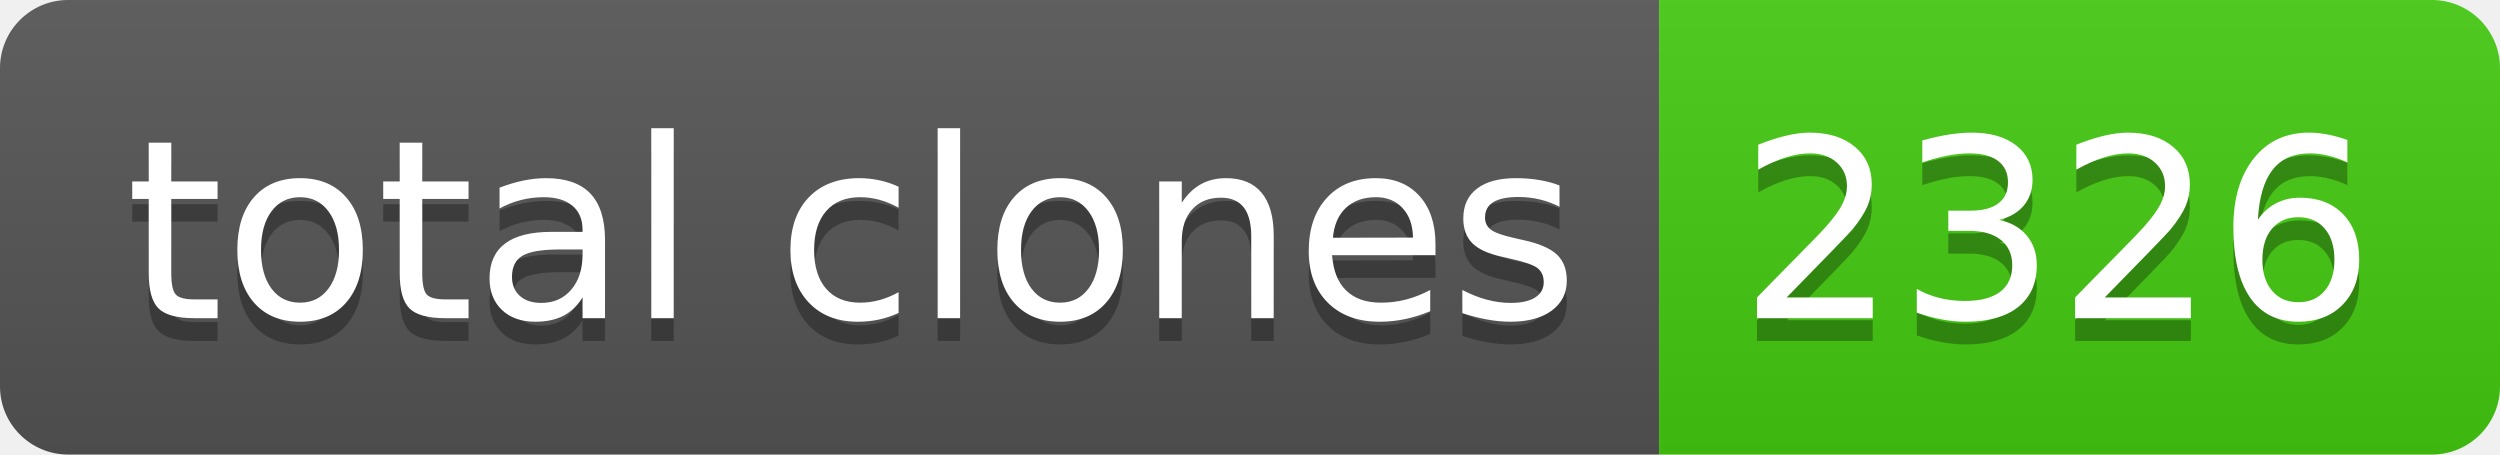
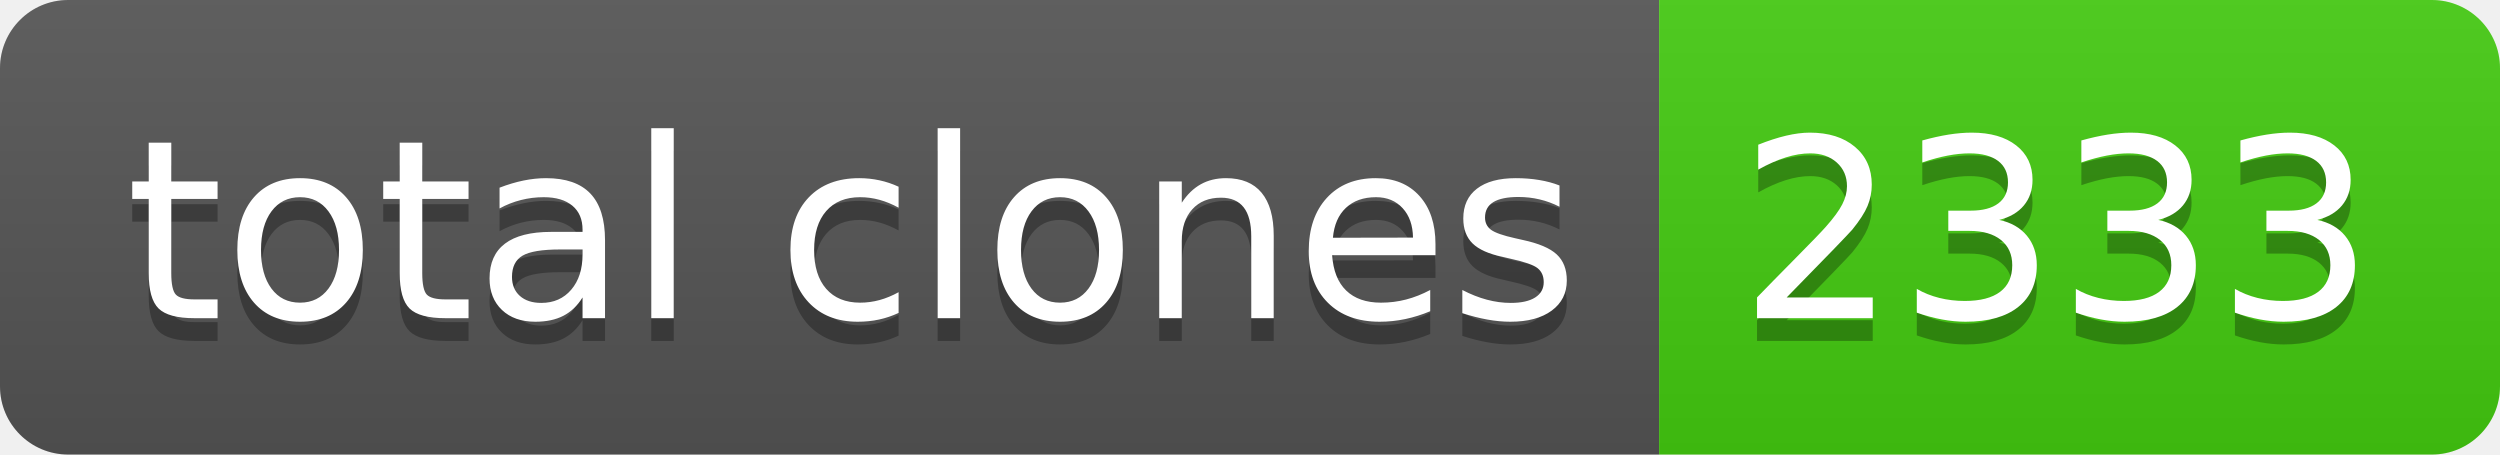
- <svg xmlns="http://www.w3.org/2000/svg" width="110" height="20" role="img" aria-label="total clones: 2326">
+ <svg xmlns="http://www.w3.org/2000/svg" width="110" height="20" role="img" aria-label="total clones: 2333">
  <linearGradient id="s" x2="0" y2="100%">
    <stop offset="0" stop-color="#bbb" stop-opacity=".1" />
    <stop offset="1" stop-opacity=".1" />
  </linearGradient>
  <clipPath id="r">
    <rect width="110" height="20" rx="3" fill="#fff" />
  </clipPath>
  <g clip-path="url(#r)">
    <rect width="73" height="20" fill="#555" />
    <rect x="73" width="37" height="20" fill="#4c1" />
    <rect width="110" height="20" fill="url(#s)" />
  </g>
  <g fill="#fff" text-anchor="middle" font-family="Verdana,Geneva,DejaVu Sans,sans-serif" text-rendering="geometricPrecision" font-size="110">
    <text aria-hidden="true" x="375" y="150" fill="#010101" fill-opacity=".3" transform="scale(.1)" textLength="630">total clones</text>
    <text x="375" y="140" transform="scale(.1)" fill="#fff" textLength="630">total clones</text>
-     <text aria-hidden="true" x="905" y="150" fill="#010101" fill-opacity=".3" transform="scale(.1)" textLength="270">2326</text>
-     <text x="905" y="140" transform="scale(.1)" fill="#fff" textLength="270">2326</text>
+     <text aria-hidden="true" x="905" y="150" fill="#010101" fill-opacity=".3" transform="scale(.1)" textLength="270">2333</text>
+     <text x="905" y="140" transform="scale(.1)" fill="#fff" textLength="270">2333</text>
  </g>
</svg>
